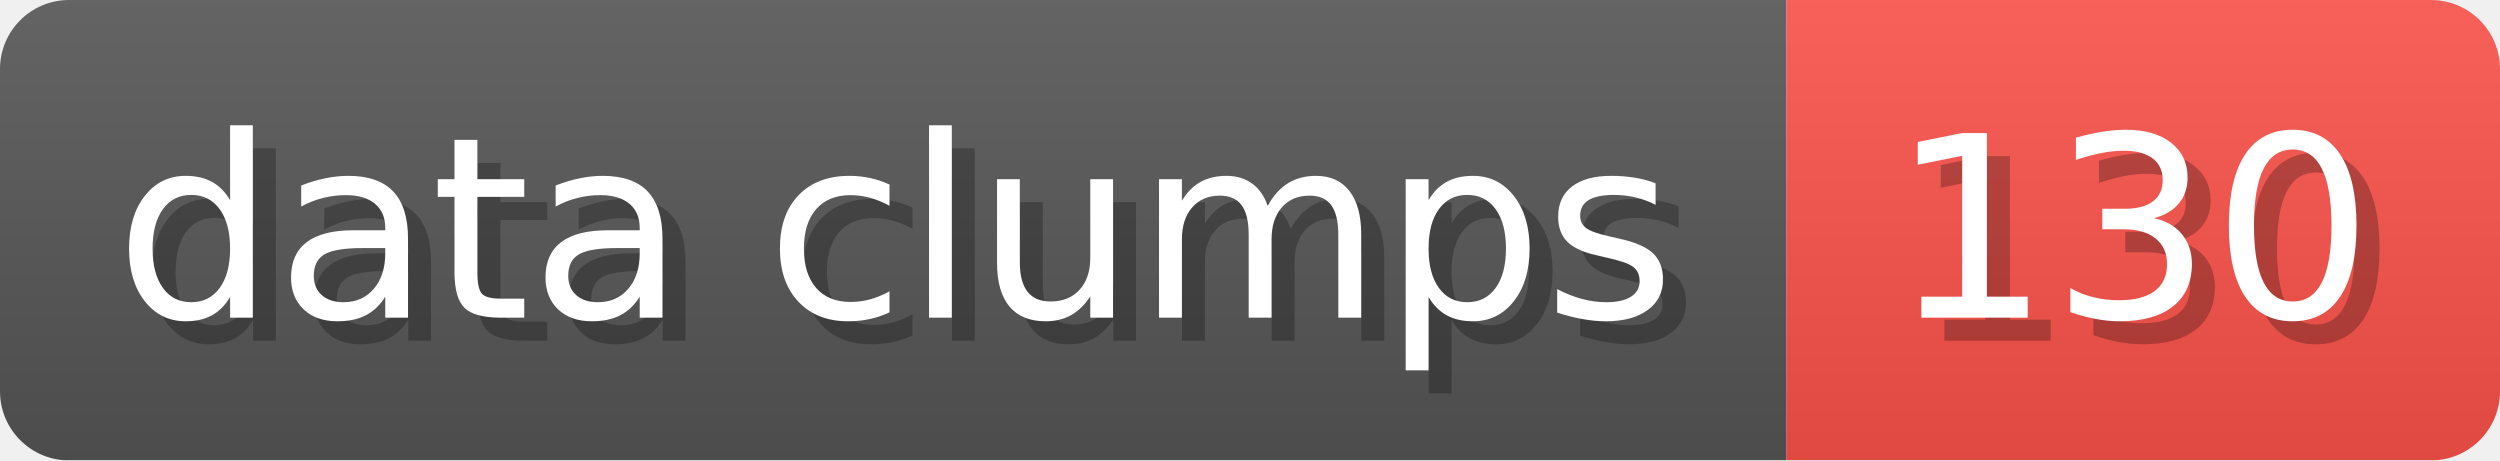
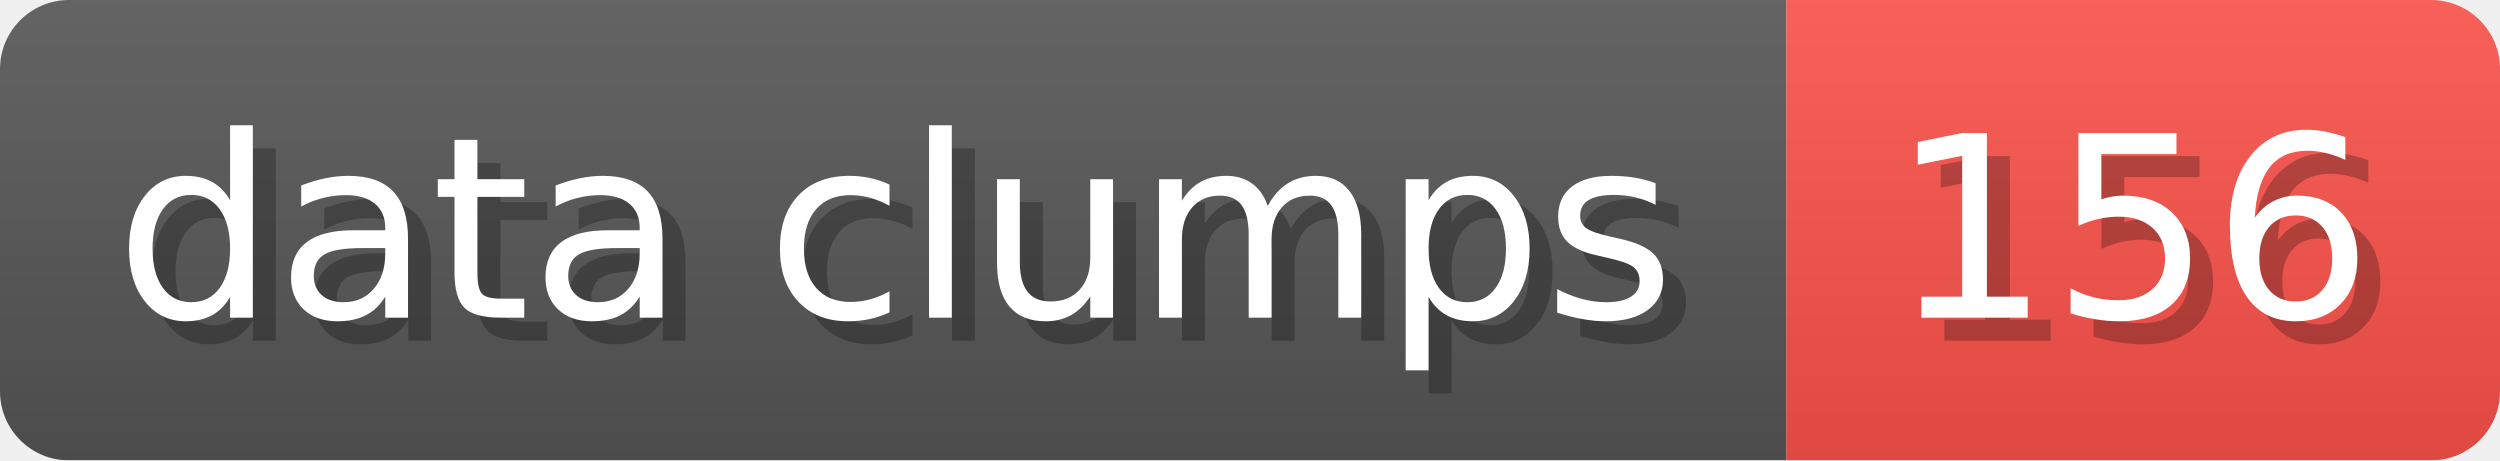
- <svg xmlns="http://www.w3.org/2000/svg" width="108.6" height="20" viewBox="0 0 1086 200" role="img" aria-label="data clumps: 130">
+ <svg xmlns="http://www.w3.org/2000/svg" width="108.6" height="20" viewBox="0 0 1086 200" role="img" aria-label="data clumps: 156">
  <linearGradient id="a" x2="0" y2="100%">
    <stop offset="0" stop-opacity=".1" stop-color="#EEE" />
    <stop offset="1" stop-opacity=".1" />
  </linearGradient>
  <mask id="m">
    <rect width="1086" height="200" rx="30" fill="#FFF" />
  </mask>
  <g mask="url(#m)">
    <rect width="776" height="200" fill="#555" />
    <rect width="310" height="200" fill="#F85149" x="776" />
    <rect width="1086" height="200" fill="url(#a)" />
  </g>
  <g aria-hidden="true" fill="#fff" text-anchor="start" font-family="Verdana,DejaVu Sans,sans-serif" font-size="110">
    <text x="60" y="148" textLength="676" fill="#000" opacity="0.25">data clumps</text>
    <text x="50" y="138" textLength="676">data clumps</text>
-     <text x="831" y="148" textLength="210" fill="#000" opacity="0.25">130</text>
-     <text x="821" y="138" textLength="210">130</text>
+     <text x="831" y="148" textLength="210" fill="#000" opacity="0.25">156</text>
+     <text x="821" y="138" textLength="210">156</text>
  </g>
</svg>
